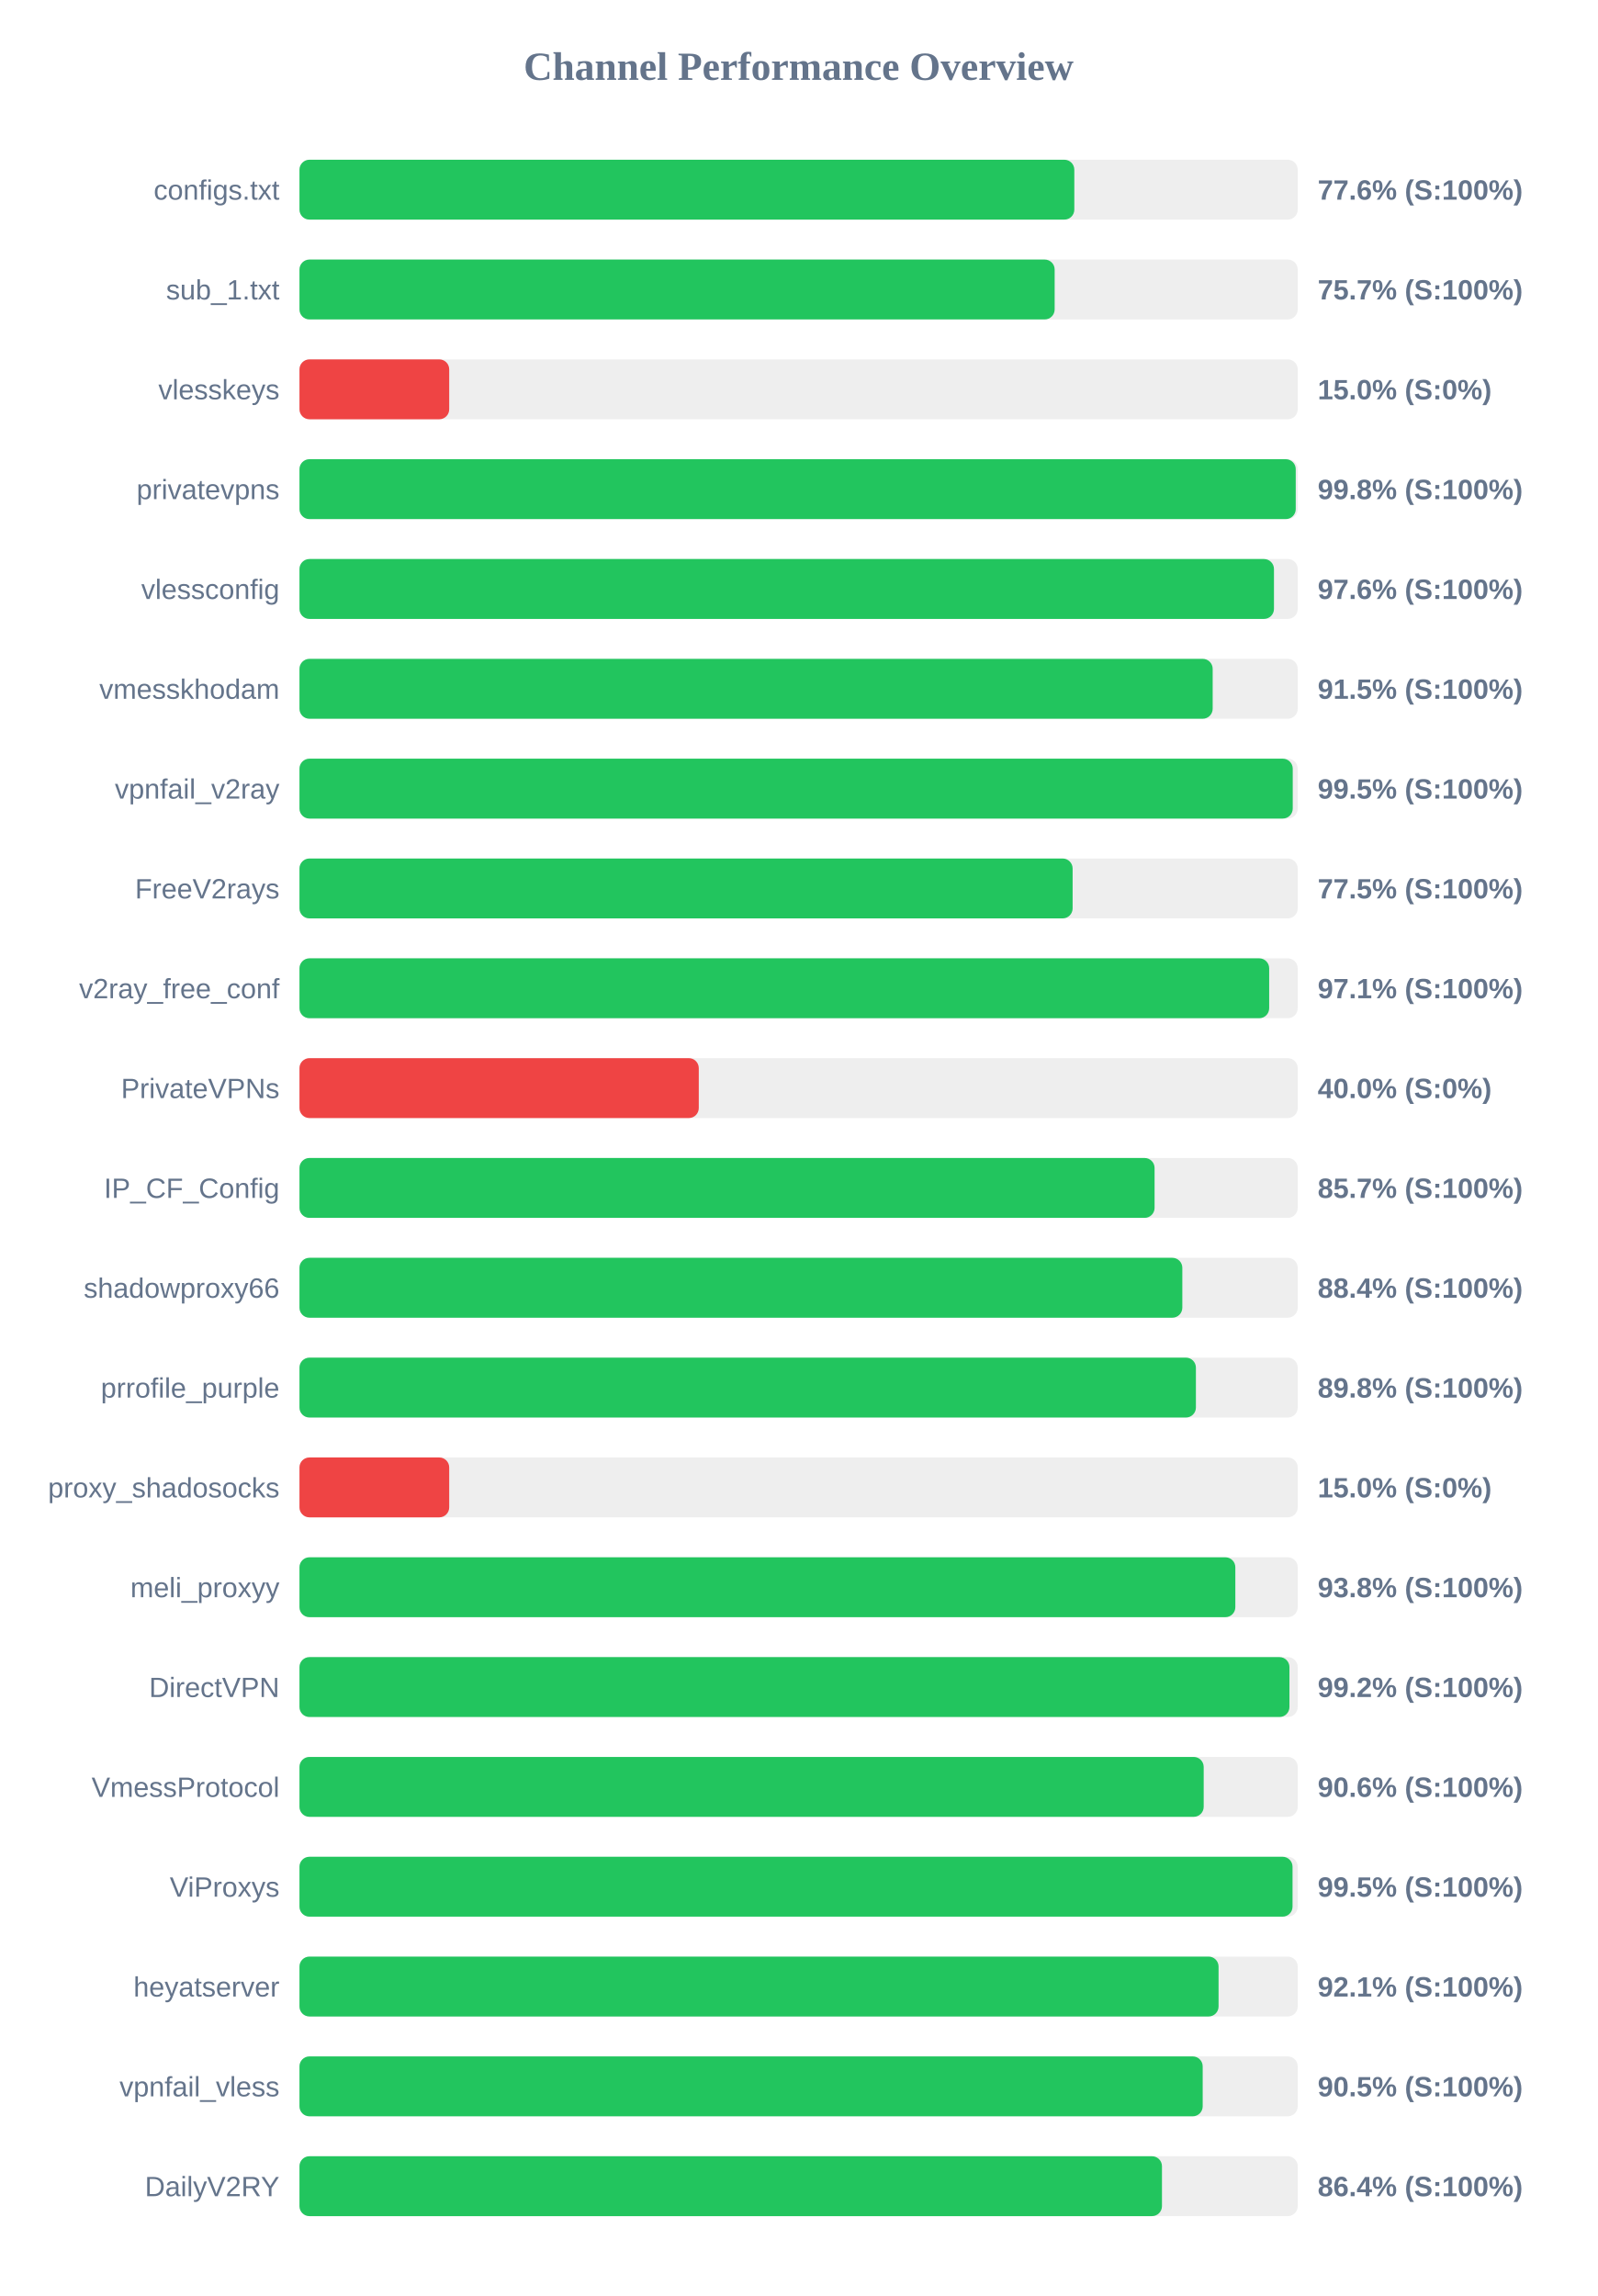
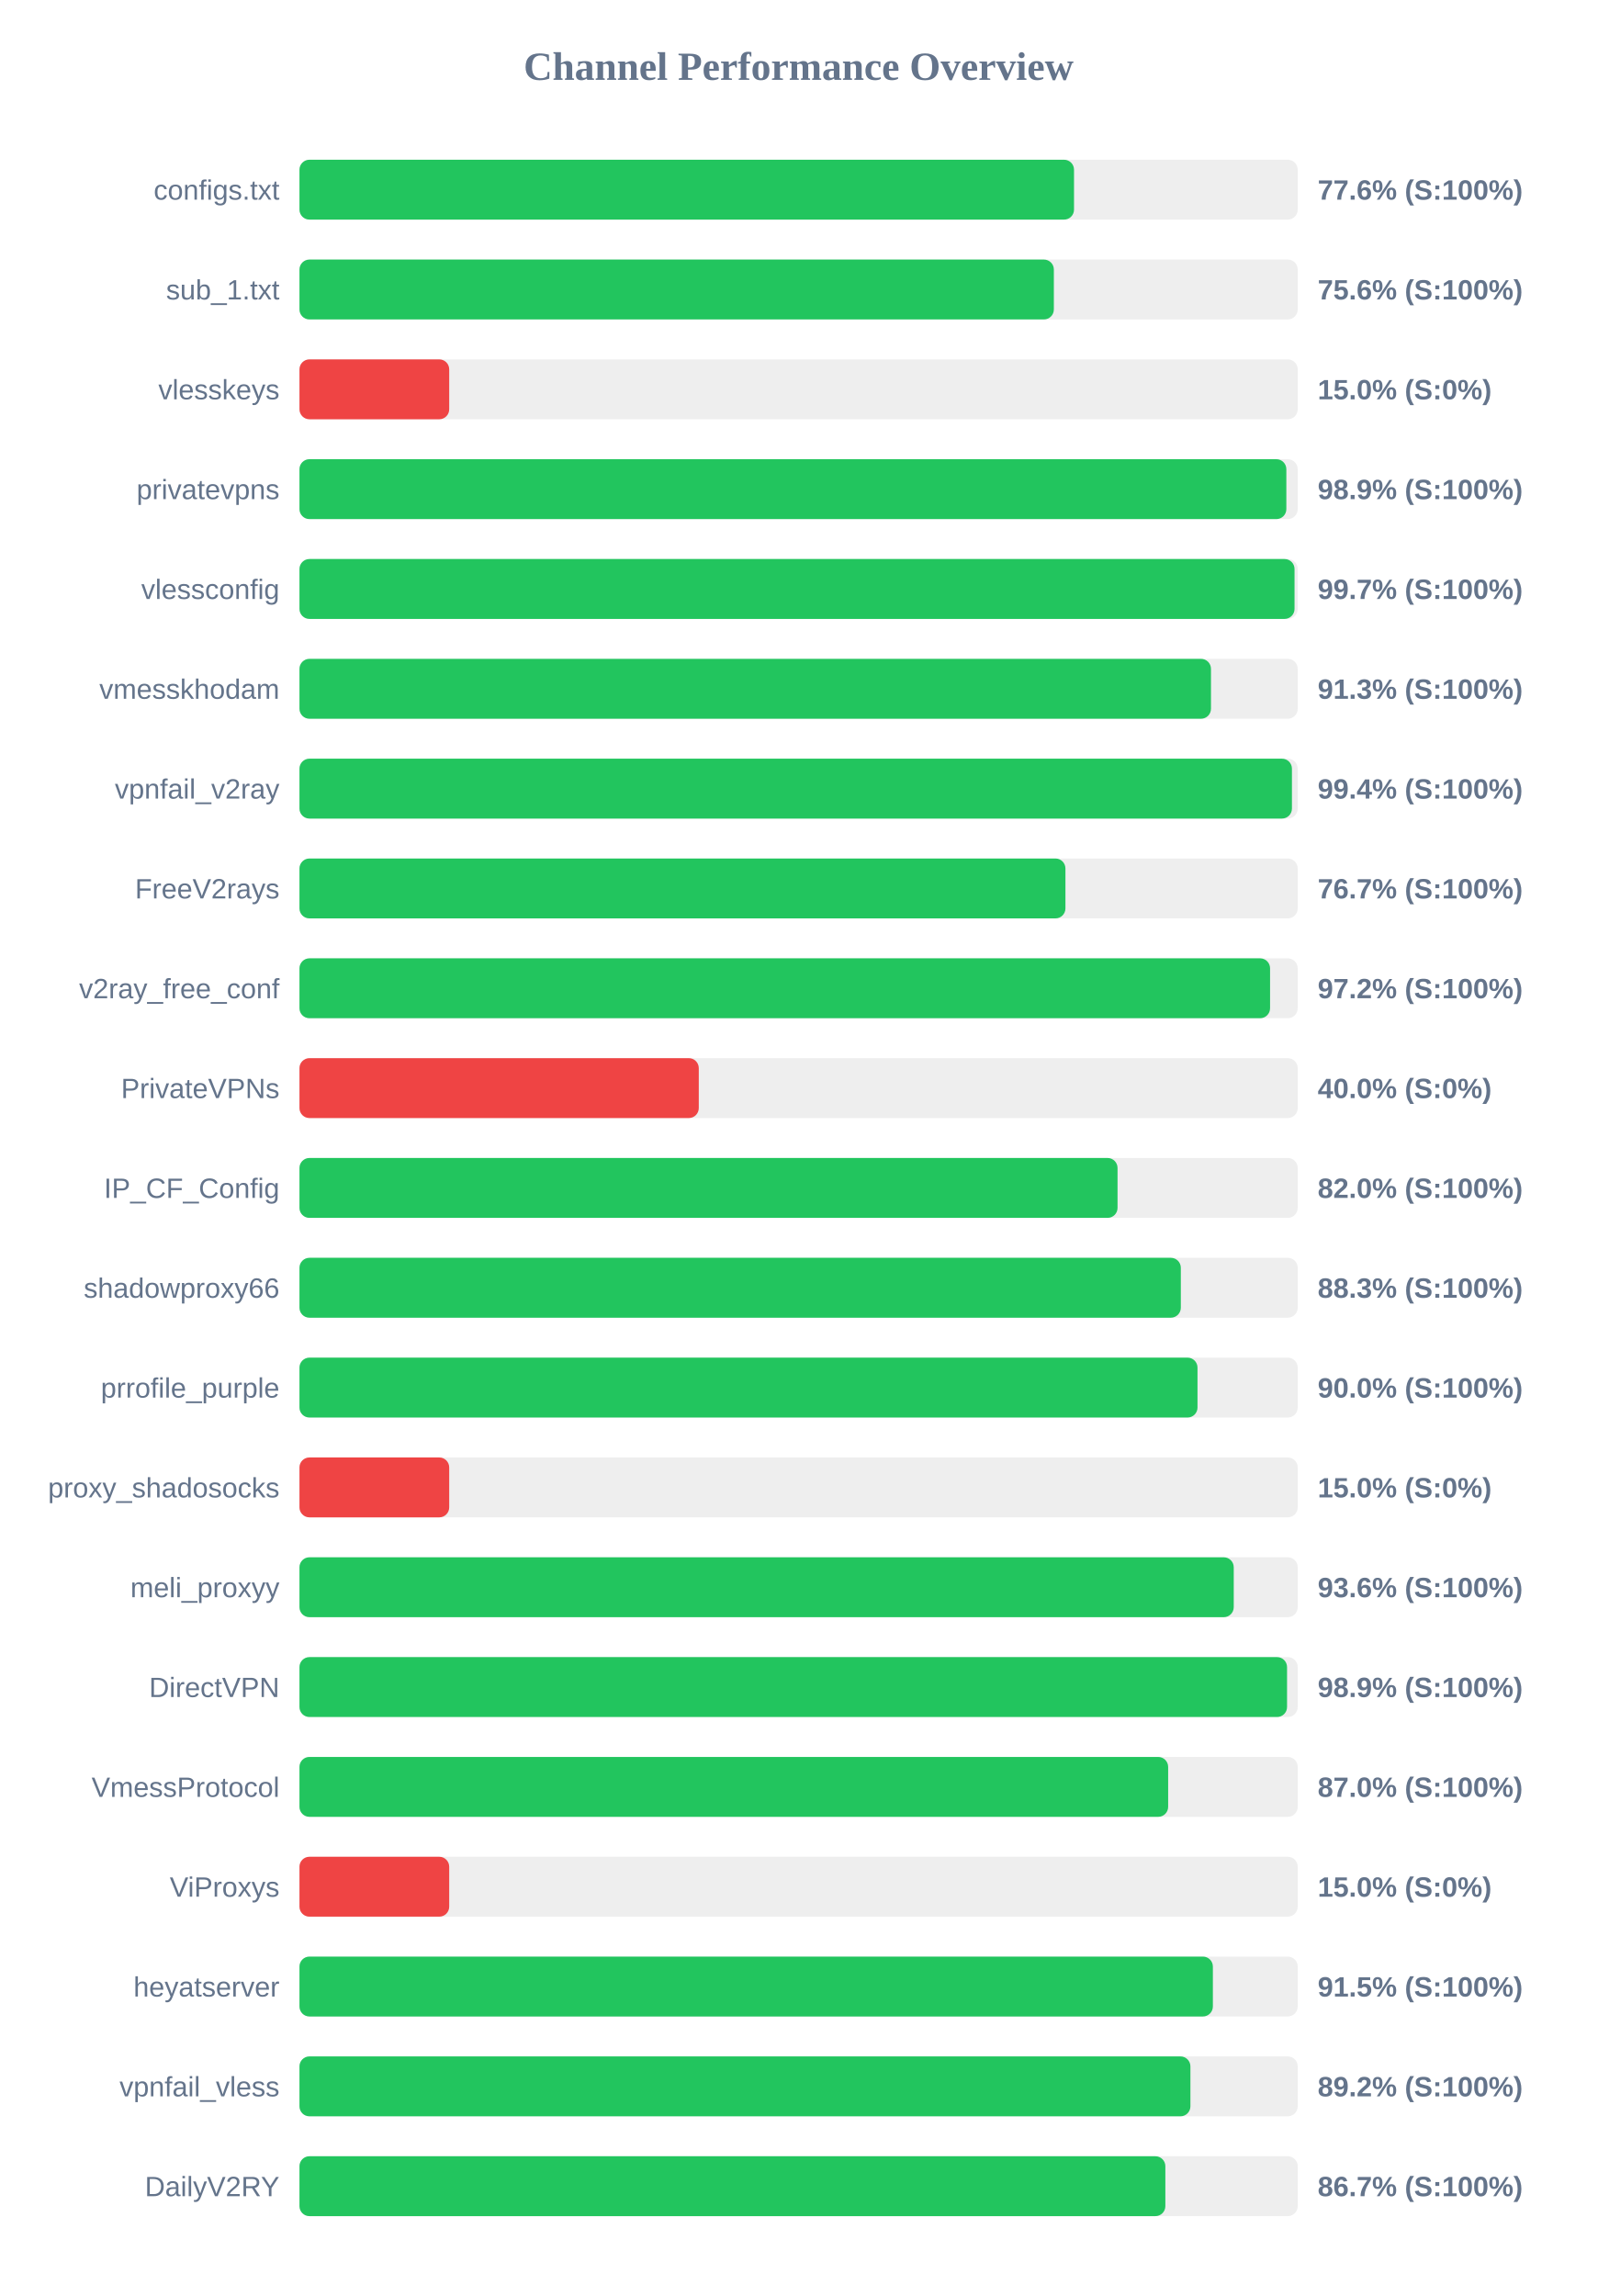
<svg xmlns="http://www.w3.org/2000/svg" width="800" height="1150" version="1.1">
  <style>
        .row { font: 14px Arial; fill: #64748b; }
        .score { font: bold 14px Arial; fill: #64748b; }
    </style>
  <text x="400" y="40" text-anchor="middle" font-size="20px" font-weight="bold" fill="#64748b">Channel Performance Overview</text>
  <rect x="150" y="80" width="500" height="30" fill="#eee" rx="5" />
-   <rect x="150" y="80" width="388.1" height="30" fill="#22c55e" rx="5" />
+   <rect x="150" y="80" width="387.95" height="30" fill="#22c55e" rx="5" />
  <text x="140" y="100" text-anchor="end" class="row">configs.txt</text>
  <text x="660" y="100" text-anchor="start" class="score">77.6% (S:100%)</text>
  <rect x="150" y="130" width="500" height="30" fill="#eee" rx="5" />
-   <rect x="150" y="130" width="378.25" height="30" fill="#22c55e" rx="5" />
+   <rect x="150" y="130" width="377.85" height="30" fill="#22c55e" rx="5" />
  <text x="140" y="150" text-anchor="end" class="row">sub_1.txt</text>
-   <text x="660" y="150" text-anchor="start" class="score">75.7% (S:100%)</text>
+   <text x="660" y="150" text-anchor="start" class="score">75.6% (S:100%)</text>
  <rect x="150" y="180" width="500" height="30" fill="#eee" rx="5" />
  <rect x="150" y="180" width="75.0" height="30" fill="#ef4444" rx="5" />
  <text x="140" y="200" text-anchor="end" class="row">vlesskeys</text>
  <text x="660" y="200" text-anchor="start" class="score">15.0% (S:0%)</text>
  <rect x="150" y="230" width="500" height="30" fill="#eee" rx="5" />
-   <rect x="150" y="230" width="499.0" height="30" fill="#22c55e" rx="5" />
+   <rect x="150" y="230" width="494.3" height="30" fill="#22c55e" rx="5" />
  <text x="140" y="250" text-anchor="end" class="row">privatevpns</text>
-   <text x="660" y="250" text-anchor="start" class="score">99.8% (S:100%)</text>
+   <text x="660" y="250" text-anchor="start" class="score">98.9% (S:100%)</text>
  <rect x="150" y="280" width="500" height="30" fill="#eee" rx="5" />
-   <rect x="150" y="280" width="488.1" height="30" fill="#22c55e" rx="5" />
+   <rect x="150" y="280" width="498.4" height="30" fill="#22c55e" rx="5" />
  <text x="140" y="300" text-anchor="end" class="row">vlessconfig</text>
-   <text x="660" y="300" text-anchor="start" class="score">97.6% (S:100%)</text>
+   <text x="660" y="300" text-anchor="start" class="score">99.7% (S:100%)</text>
  <rect x="150" y="330" width="500" height="30" fill="#eee" rx="5" />
-   <rect x="150" y="330" width="457.4" height="30" fill="#22c55e" rx="5" />
+   <rect x="150" y="330" width="456.55" height="30" fill="#22c55e" rx="5" />
  <text x="140" y="350" text-anchor="end" class="row">vmesskhodam</text>
-   <text x="660" y="350" text-anchor="start" class="score">91.5% (S:100%)</text>
+   <text x="660" y="350" text-anchor="start" class="score">91.3% (S:100%)</text>
  <rect x="150" y="380" width="500" height="30" fill="#eee" rx="5" />
-   <rect x="150" y="380" width="497.5" height="30" fill="#22c55e" rx="5" />
+   <rect x="150" y="380" width="497.1" height="30" fill="#22c55e" rx="5" />
  <text x="140" y="400" text-anchor="end" class="row">vpnfail_v2ray</text>
-   <text x="660" y="400" text-anchor="start" class="score">99.5% (S:100%)</text>
+   <text x="660" y="400" text-anchor="start" class="score">99.4% (S:100%)</text>
  <rect x="150" y="430" width="500" height="30" fill="#eee" rx="5" />
-   <rect x="150" y="430" width="387.25" height="30" fill="#22c55e" rx="5" />
+   <rect x="150" y="430" width="383.65" height="30" fill="#22c55e" rx="5" />
  <text x="140" y="450" text-anchor="end" class="row">FreeV2rays</text>
-   <text x="660" y="450" text-anchor="start" class="score">77.5% (S:100%)</text>
+   <text x="660" y="450" text-anchor="start" class="score">76.7% (S:100%)</text>
  <rect x="150" y="480" width="500" height="30" fill="#eee" rx="5" />
-   <rect x="150" y="480" width="485.7" height="30" fill="#22c55e" rx="5" />
+   <rect x="150" y="480" width="486.15" height="30" fill="#22c55e" rx="5" />
  <text x="140" y="500" text-anchor="end" class="row">v2ray_free_conf</text>
-   <text x="660" y="500" text-anchor="start" class="score">97.1% (S:100%)</text>
+   <text x="660" y="500" text-anchor="start" class="score">97.2% (S:100%)</text>
  <rect x="150" y="530" width="500" height="30" fill="#eee" rx="5" />
  <rect x="150" y="530" width="200.0" height="30" fill="#ef4444" rx="5" />
  <text x="140" y="550" text-anchor="end" class="row">PrivateVPNs</text>
  <text x="660" y="550" text-anchor="start" class="score">40.0% (S:0%)</text>
  <rect x="150" y="580" width="500" height="30" fill="#eee" rx="5" />
-   <rect x="150" y="580" width="428.3" height="30" fill="#22c55e" rx="5" />
+   <rect x="150" y="580" width="409.75" height="30" fill="#22c55e" rx="5" />
  <text x="140" y="600" text-anchor="end" class="row">IP_CF_Config</text>
-   <text x="660" y="600" text-anchor="start" class="score">85.7% (S:100%)</text>
+   <text x="660" y="600" text-anchor="start" class="score">82.0% (S:100%)</text>
  <rect x="150" y="630" width="500" height="30" fill="#eee" rx="5" />
-   <rect x="150" y="630" width="442.2" height="30" fill="#22c55e" rx="5" />
+   <rect x="150" y="630" width="441.45" height="30" fill="#22c55e" rx="5" />
  <text x="140" y="650" text-anchor="end" class="row">shadowproxy66</text>
-   <text x="660" y="650" text-anchor="start" class="score">88.4% (S:100%)</text>
+   <text x="660" y="650" text-anchor="start" class="score">88.3% (S:100%)</text>
  <rect x="150" y="680" width="500" height="30" fill="#eee" rx="5" />
-   <rect x="150" y="680" width="449.0" height="30" fill="#22c55e" rx="5" />
+   <rect x="150" y="680" width="449.8" height="30" fill="#22c55e" rx="5" />
  <text x="140" y="700" text-anchor="end" class="row">prrofile_purple</text>
-   <text x="660" y="700" text-anchor="start" class="score">89.8% (S:100%)</text>
+   <text x="660" y="700" text-anchor="start" class="score">90.0% (S:100%)</text>
  <rect x="150" y="730" width="500" height="30" fill="#eee" rx="5" />
  <rect x="150" y="730" width="75.0" height="30" fill="#ef4444" rx="5" />
  <text x="140" y="750" text-anchor="end" class="row">proxy_shadosocks</text>
  <text x="660" y="750" text-anchor="start" class="score">15.0% (S:0%)</text>
  <rect x="150" y="780" width="500" height="30" fill="#eee" rx="5" />
-   <rect x="150" y="780" width="468.75" height="30" fill="#22c55e" rx="5" />
+   <rect x="150" y="780" width="467.95" height="30" fill="#22c55e" rx="5" />
  <text x="140" y="800" text-anchor="end" class="row">meli_proxyy</text>
-   <text x="660" y="800" text-anchor="start" class="score">93.8% (S:100%)</text>
+   <text x="660" y="800" text-anchor="start" class="score">93.6% (S:100%)</text>
  <rect x="150" y="830" width="500" height="30" fill="#eee" rx="5" />
-   <rect x="150" y="830" width="495.85" height="30" fill="#22c55e" rx="5" />
+   <rect x="150" y="830" width="494.65" height="30" fill="#22c55e" rx="5" />
  <text x="140" y="850" text-anchor="end" class="row">DirectVPN</text>
-   <text x="660" y="850" text-anchor="start" class="score">99.2% (S:100%)</text>
+   <text x="660" y="850" text-anchor="start" class="score">98.9% (S:100%)</text>
  <rect x="150" y="880" width="500" height="30" fill="#eee" rx="5" />
-   <rect x="150" y="880" width="452.9" height="30" fill="#22c55e" rx="5" />
+   <rect x="150" y="880" width="435.1" height="30" fill="#22c55e" rx="5" />
  <text x="140" y="900" text-anchor="end" class="row">VmessProtocol</text>
-   <text x="660" y="900" text-anchor="start" class="score">90.6% (S:100%)</text>
+   <text x="660" y="900" text-anchor="start" class="score">87.0% (S:100%)</text>
  <rect x="150" y="930" width="500" height="30" fill="#eee" rx="5" />
-   <rect x="150" y="930" width="497.4" height="30" fill="#22c55e" rx="5" />
+   <rect x="150" y="930" width="75.0" height="30" fill="#ef4444" rx="5" />
  <text x="140" y="950" text-anchor="end" class="row">ViProxys</text>
-   <text x="660" y="950" text-anchor="start" class="score">99.5% (S:100%)</text>
+   <text x="660" y="950" text-anchor="start" class="score">15.0% (S:0%)</text>
  <rect x="150" y="980" width="500" height="30" fill="#eee" rx="5" />
-   <rect x="150" y="980" width="460.35" height="30" fill="#22c55e" rx="5" />
+   <rect x="150" y="980" width="457.5" height="30" fill="#22c55e" rx="5" />
  <text x="140" y="1000" text-anchor="end" class="row">heyatserver</text>
-   <text x="660" y="1000" text-anchor="start" class="score">92.1% (S:100%)</text>
+   <text x="660" y="1000" text-anchor="start" class="score">91.5% (S:100%)</text>
  <rect x="150" y="1030" width="500" height="30" fill="#eee" rx="5" />
-   <rect x="150" y="1030" width="452.4" height="30" fill="#22c55e" rx="5" />
+   <rect x="150" y="1030" width="446.25" height="30" fill="#22c55e" rx="5" />
  <text x="140" y="1050" text-anchor="end" class="row">vpnfail_vless</text>
-   <text x="660" y="1050" text-anchor="start" class="score">90.5% (S:100%)</text>
+   <text x="660" y="1050" text-anchor="start" class="score">89.2% (S:100%)</text>
  <rect x="150" y="1080" width="500" height="30" fill="#eee" rx="5" />
-   <rect x="150" y="1080" width="432.0" height="30" fill="#22c55e" rx="5" />
+   <rect x="150" y="1080" width="433.7" height="30" fill="#22c55e" rx="5" />
  <text x="140" y="1100" text-anchor="end" class="row">DailyV2RY</text>
-   <text x="660" y="1100" text-anchor="start" class="score">86.4% (S:100%)</text>
+   <text x="660" y="1100" text-anchor="start" class="score">86.7% (S:100%)</text>
</svg>
